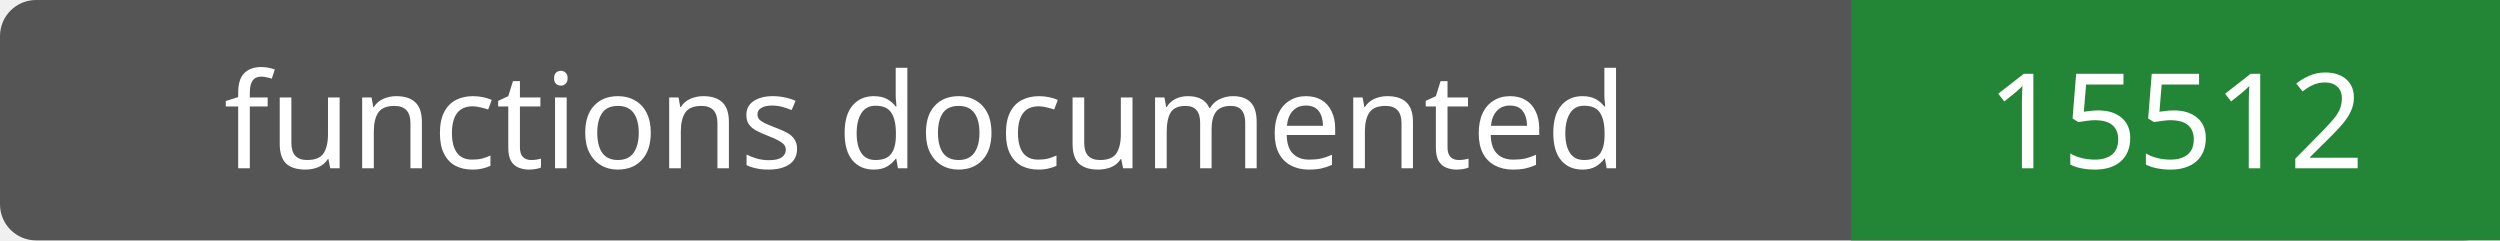
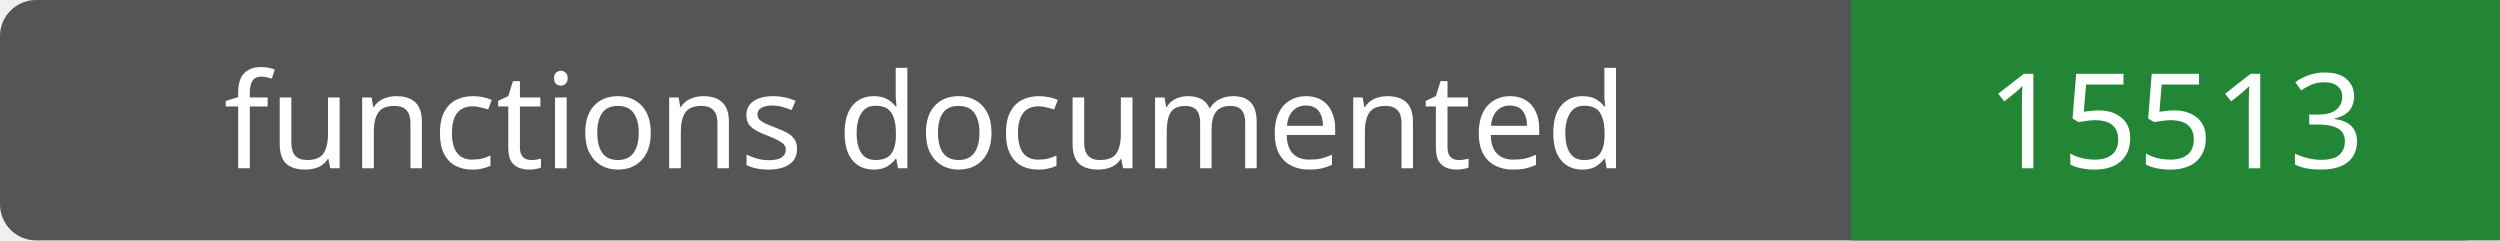
- <svg xmlns="http://www.w3.org/2000/svg" width="208" height="20" role="img" aria-label="functions documented: 15512">
+ <svg xmlns="http://www.w3.org/2000/svg" width="208" height="20" role="img" aria-label="functions documented: 15513">
  <rect width="208" height="20" rx="3" fill="#555" />
  <path fill="#238636" d="M154 0h54v20H154z" />
  <g fill="#fff" text-anchor="middle" font-family="Verdana,sans-serif" font-size="11">
    <text x="77.0" y="14">functions documented</text>
-     <text x="181.0" y="14">15512</text>
+     <text x="181.0" y="14">15513</text>
  </g>
</svg>
